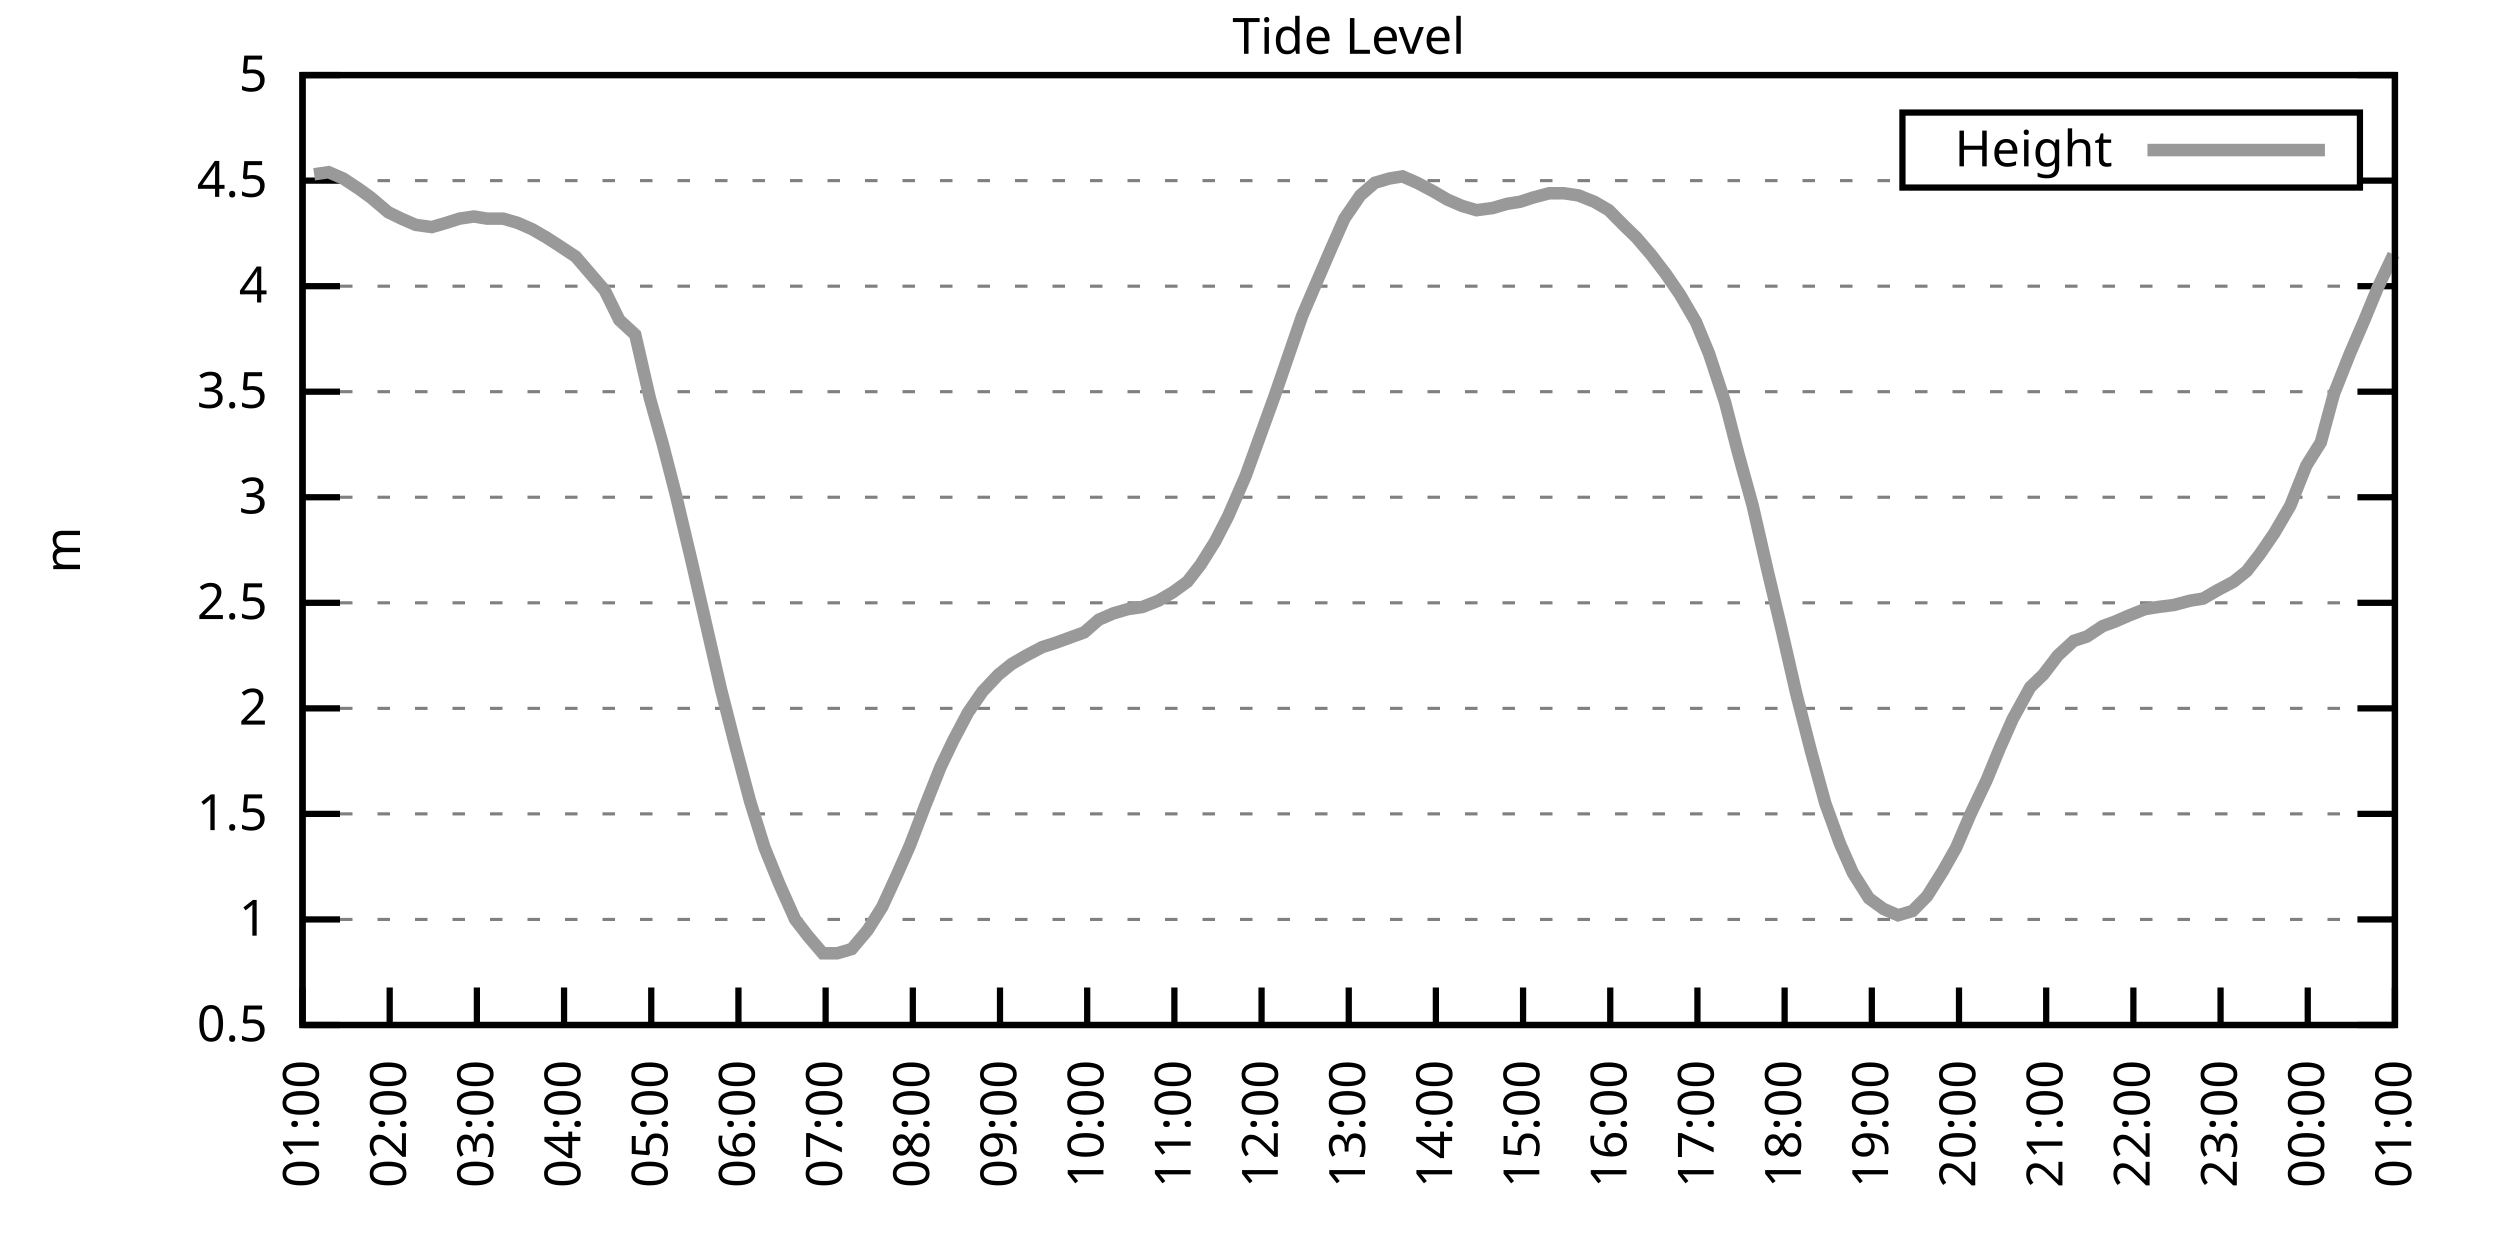
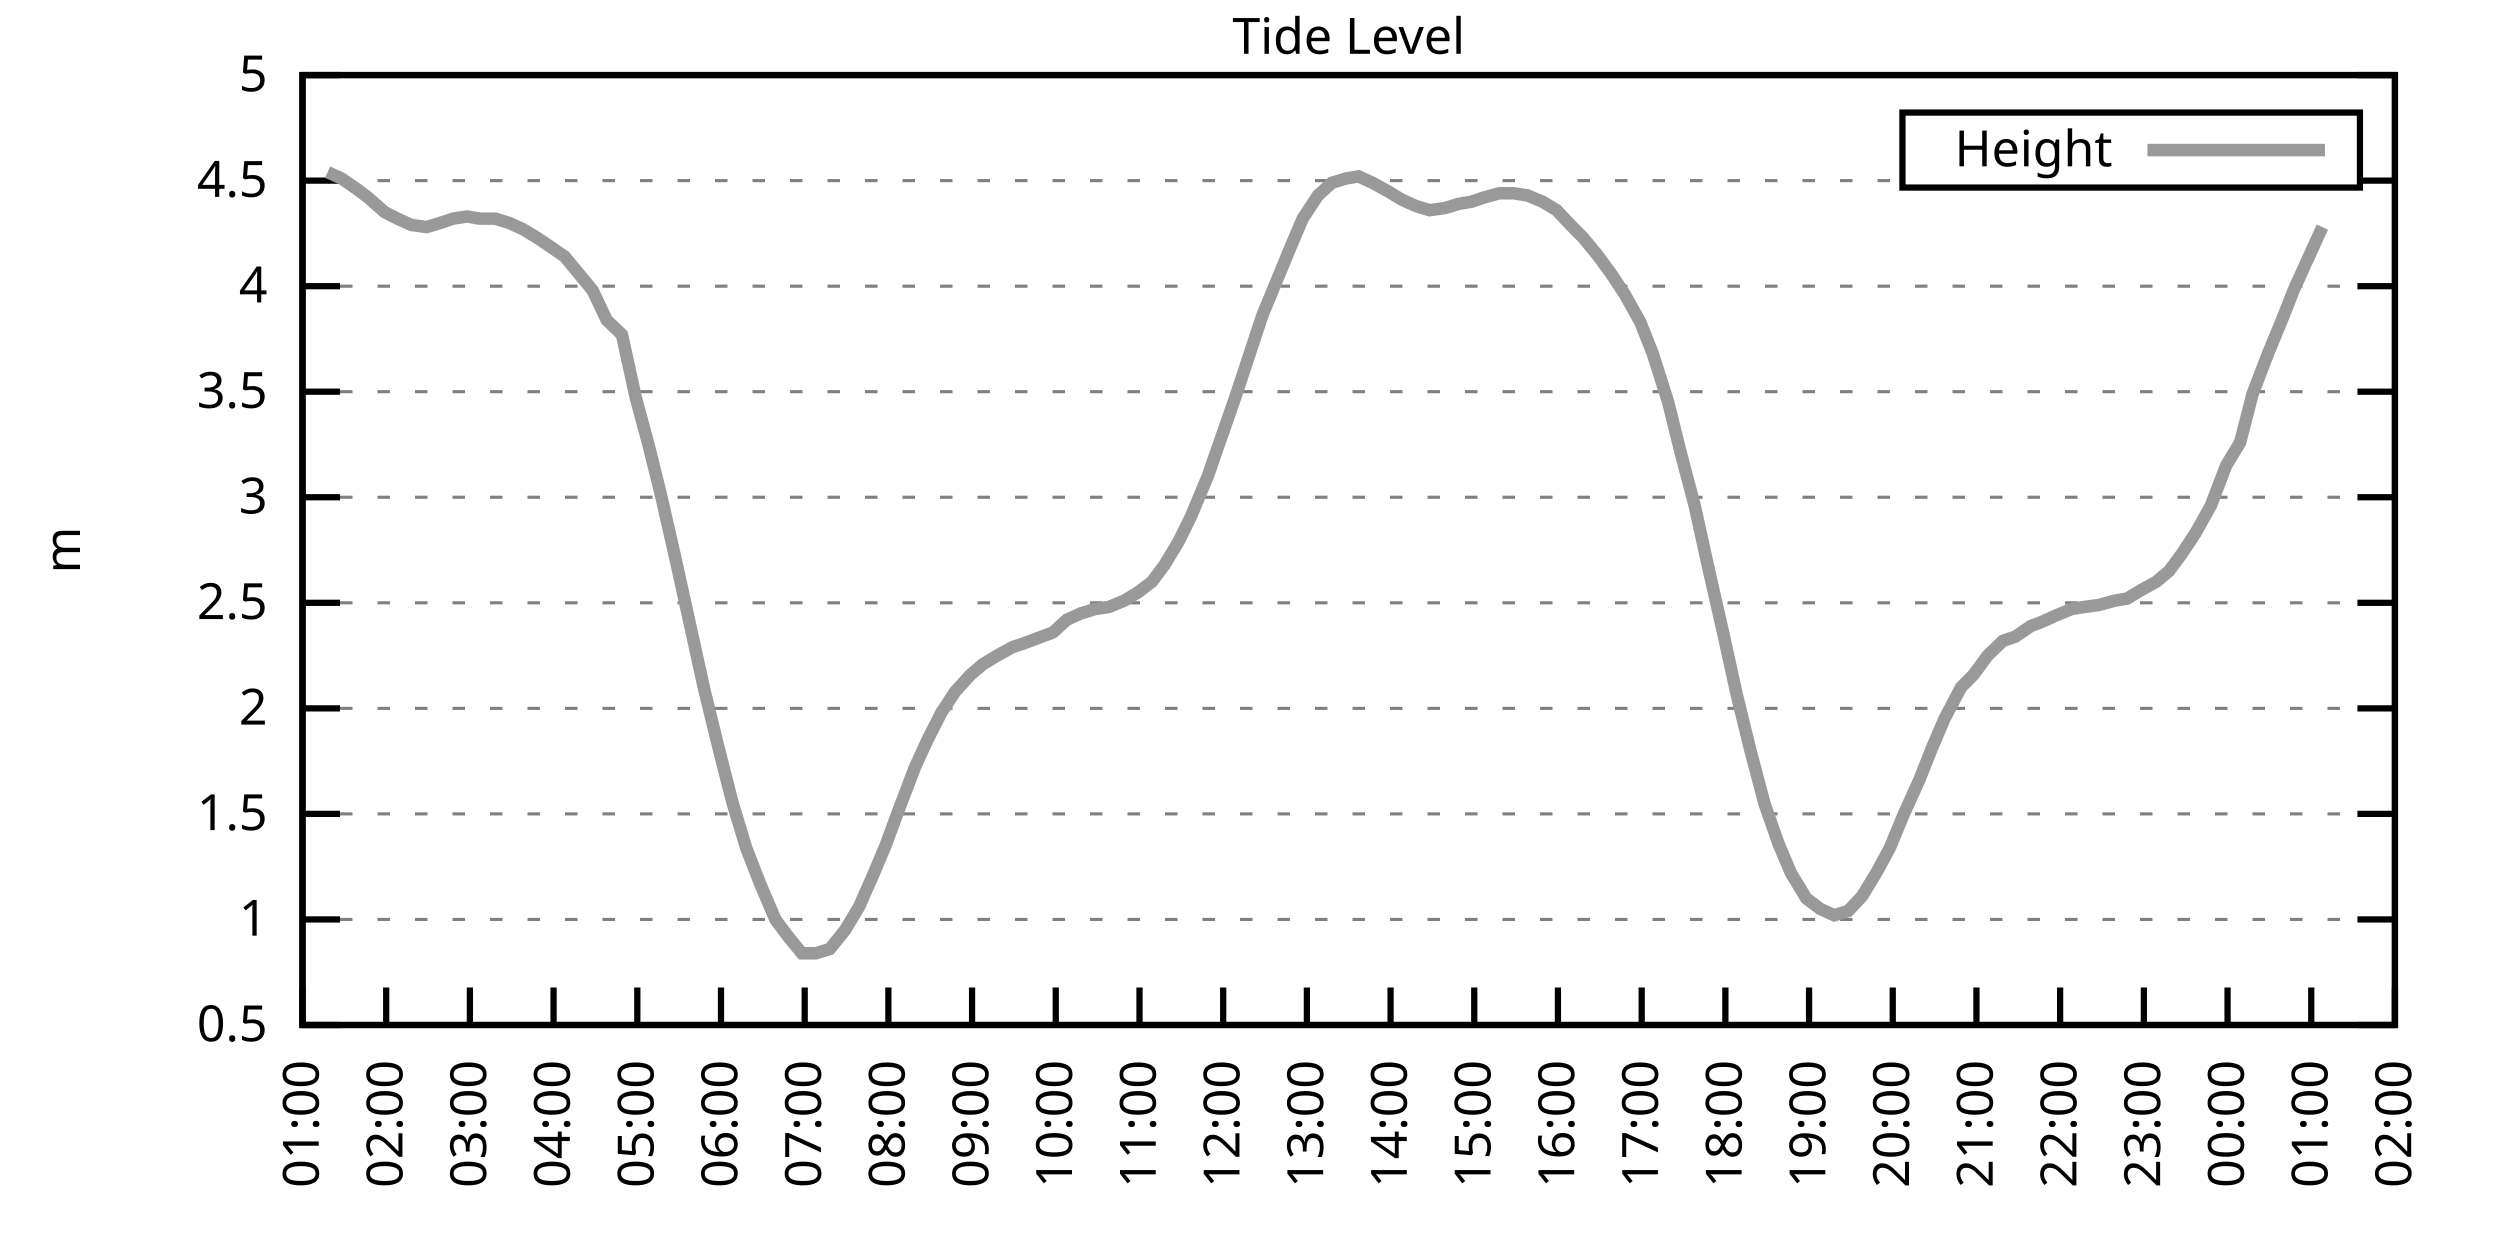
<svg xmlns="http://www.w3.org/2000/svg" xmlns:xlink="http://www.w3.org/1999/xlink" width="400" height="200" viewBox="0 0 400 200">
  <g id="gnuplot_canvas">
    <rect x="0" y="0" width="400" height="200" fill="none" />
    <defs>
      <circle id="gpDot" r="0.5" stroke-width="0.5" stroke="currentColor" />
      <path id="gpPt0" stroke-width="0.333" stroke="currentColor" d="M-1,0 h2 M0,-1 v2" />
      <path id="gpPt1" stroke-width="0.333" stroke="currentColor" d="M-1,-1 L1,1 M1,-1 L-1,1" />
      <path id="gpPt2" stroke-width="0.333" stroke="currentColor" d="M-1,0 L1,0 M0,-1 L0,1 M-1,-1 L1,1 M-1,1 L1,-1" />
      <rect id="gpPt3" stroke-width="0.333" stroke="currentColor" x="-1" y="-1" width="2" height="2" />
      <rect id="gpPt4" stroke-width="0.333" stroke="currentColor" fill="currentColor" x="-1" y="-1" width="2" height="2" />
      <circle id="gpPt5" stroke-width="0.333" stroke="currentColor" cx="0" cy="0" r="1" />
      <use xlink:href="#gpPt5" id="gpPt6" fill="currentColor" stroke="none" />
      <path id="gpPt7" stroke-width="0.333" stroke="currentColor" d="M0,-1.33 L-1.33,0.67 L1.33,0.67 z" />
      <use xlink:href="#gpPt7" id="gpPt8" fill="currentColor" stroke="none" />
      <use xlink:href="#gpPt7" id="gpPt9" stroke="currentColor" transform="rotate(180)" />
      <use xlink:href="#gpPt9" id="gpPt10" fill="currentColor" stroke="none" />
      <use xlink:href="#gpPt3" id="gpPt11" stroke="currentColor" transform="rotate(45)" />
      <use xlink:href="#gpPt11" id="gpPt12" fill="currentColor" stroke="none" />
      <path id="gpPt13" stroke-width="0.333" stroke="currentColor" d="M0,1.330 L1.265,0.411 L0.782,-1.067 L-0.782,-1.076 L-1.265,0.411 z" />
      <use xlink:href="#gpPt13" id="gpPt14" fill="currentColor" stroke="none" />
      <filter id="textbox" filterUnits="objectBoundingBox" x="0" y="0" height="1" width="1">
        <feFlood flood-color="white" flood-opacity="1" result="bgnd" />
        <feComposite in="SourceGraphic" in2="bgnd" operator="atop" />
      </filter>
      <filter id="greybox" filterUnits="objectBoundingBox" x="0" y="0" height="1" width="1">
        <feFlood flood-color="lightgrey" flood-opacity="1" result="grey" />
        <feComposite in="SourceGraphic" in2="grey" operator="atop" />
      </filter>
    </defs>
    <g fill="none" color="white" stroke="currentColor" stroke-width="1.00" stroke-linecap="butt" stroke-linejoin="miter">
</g>
    <g fill="none" color="black" stroke="currentColor" stroke-width="1.00" stroke-linecap="butt" stroke-linejoin="miter">
      <g stroke="none" shape-rendering="crispEdges">
        <polygon fill="rgb(255, 255, 255)" points="48.40,164.00 383.18,164.00 383.18,12.02 48.40,12.02 " />
      </g>
    </g>
    <g fill="none" color="black" stroke="currentColor" stroke-width="1.00" stroke-linecap="butt" stroke-linejoin="miter">
</g>
    <g fill="none" color="black" stroke="black" stroke-width="0.50" stroke-linecap="butt" stroke-linejoin="miter">
</g>
    <g fill="none" color="gray" stroke="currentColor" stroke-width="0.50" stroke-linecap="butt" stroke-linejoin="miter">
      <path stroke="gray" stroke-dasharray="2,4" class="gridline" d="M48.40,164.00 L383.19,164.00  " />
    </g>
    <g fill="none" color="gray" stroke="gray" stroke-width="1.00" stroke-linecap="butt" stroke-linejoin="miter">
</g>
    <g fill="none" color="black" stroke="currentColor" stroke-width="1.00" stroke-linecap="butt" stroke-linejoin="miter">
      <path stroke="black" d="M48.40,164.00 L54.40,164.00 M383.19,164.00 L377.19,164.00  " />
      <g transform="translate(42.80,166.60)" stroke="none" fill="black" font-family="Sans" font-size="8.00" text-anchor="end">
        <text>
          <tspan font-family="Sans"> 0.5</tspan>
        </text>
      </g>
    </g>
    <g fill="none" color="black" stroke="currentColor" stroke-width="1.00" stroke-linecap="butt" stroke-linejoin="miter">
</g>
    <g fill="none" color="black" stroke="black" stroke-width="0.50" stroke-linecap="butt" stroke-linejoin="miter">
</g>
    <g fill="none" color="gray" stroke="currentColor" stroke-width="0.50" stroke-linecap="butt" stroke-linejoin="miter">
      <path stroke="gray" stroke-dasharray="2,4" class="gridline" d="M48.40,147.11 L383.19,147.11  " />
    </g>
    <g fill="none" color="gray" stroke="gray" stroke-width="1.00" stroke-linecap="butt" stroke-linejoin="miter">
</g>
    <g fill="none" color="black" stroke="currentColor" stroke-width="1.00" stroke-linecap="butt" stroke-linejoin="miter">
      <path stroke="black" d="M48.40,147.11 L54.40,147.11 M383.19,147.11 L377.19,147.11  " />
      <g transform="translate(42.80,149.71)" stroke="none" fill="black" font-family="Sans" font-size="8.00" text-anchor="end">
        <text>
          <tspan font-family="Sans"> 1</tspan>
        </text>
      </g>
    </g>
    <g fill="none" color="black" stroke="currentColor" stroke-width="1.00" stroke-linecap="butt" stroke-linejoin="miter">
</g>
    <g fill="none" color="black" stroke="black" stroke-width="0.50" stroke-linecap="butt" stroke-linejoin="miter">
</g>
    <g fill="none" color="gray" stroke="currentColor" stroke-width="0.50" stroke-linecap="butt" stroke-linejoin="miter">
      <path stroke="gray" stroke-dasharray="2,4" class="gridline" d="M48.40,130.22 L383.19,130.22  " />
    </g>
    <g fill="none" color="gray" stroke="gray" stroke-width="1.00" stroke-linecap="butt" stroke-linejoin="miter">
</g>
    <g fill="none" color="black" stroke="currentColor" stroke-width="1.00" stroke-linecap="butt" stroke-linejoin="miter">
      <path stroke="black" d="M48.40,130.22 L54.40,130.22 M383.19,130.22 L377.19,130.22  " />
      <g transform="translate(42.80,132.82)" stroke="none" fill="black" font-family="Sans" font-size="8.00" text-anchor="end">
        <text>
          <tspan font-family="Sans"> 1.5</tspan>
        </text>
      </g>
    </g>
    <g fill="none" color="black" stroke="currentColor" stroke-width="1.00" stroke-linecap="butt" stroke-linejoin="miter">
</g>
    <g fill="none" color="black" stroke="black" stroke-width="0.50" stroke-linecap="butt" stroke-linejoin="miter">
</g>
    <g fill="none" color="gray" stroke="currentColor" stroke-width="0.50" stroke-linecap="butt" stroke-linejoin="miter">
      <path stroke="gray" stroke-dasharray="2,4" class="gridline" d="M48.40,113.34 L383.19,113.34  " />
    </g>
    <g fill="none" color="gray" stroke="gray" stroke-width="1.00" stroke-linecap="butt" stroke-linejoin="miter">
</g>
    <g fill="none" color="black" stroke="currentColor" stroke-width="1.00" stroke-linecap="butt" stroke-linejoin="miter">
      <path stroke="black" d="M48.40,113.34 L54.40,113.34 M383.19,113.34 L377.19,113.34  " />
      <g transform="translate(42.80,115.94)" stroke="none" fill="black" font-family="Sans" font-size="8.00" text-anchor="end">
        <text>
          <tspan font-family="Sans"> 2</tspan>
        </text>
      </g>
    </g>
    <g fill="none" color="black" stroke="currentColor" stroke-width="1.00" stroke-linecap="butt" stroke-linejoin="miter">
</g>
    <g fill="none" color="black" stroke="black" stroke-width="0.50" stroke-linecap="butt" stroke-linejoin="miter">
</g>
    <g fill="none" color="gray" stroke="currentColor" stroke-width="0.50" stroke-linecap="butt" stroke-linejoin="miter">
      <path stroke="gray" stroke-dasharray="2,4" class="gridline" d="M48.40,96.45 L383.19,96.45  " />
    </g>
    <g fill="none" color="gray" stroke="gray" stroke-width="1.00" stroke-linecap="butt" stroke-linejoin="miter">
</g>
    <g fill="none" color="black" stroke="currentColor" stroke-width="1.00" stroke-linecap="butt" stroke-linejoin="miter">
      <path stroke="black" d="M48.40,96.45 L54.40,96.45 M383.19,96.45 L377.19,96.45  " />
      <g transform="translate(42.80,99.05)" stroke="none" fill="black" font-family="Sans" font-size="8.00" text-anchor="end">
        <text>
          <tspan font-family="Sans"> 2.5</tspan>
        </text>
      </g>
    </g>
    <g fill="none" color="black" stroke="currentColor" stroke-width="1.00" stroke-linecap="butt" stroke-linejoin="miter">
</g>
    <g fill="none" color="black" stroke="black" stroke-width="0.50" stroke-linecap="butt" stroke-linejoin="miter">
</g>
    <g fill="none" color="gray" stroke="currentColor" stroke-width="0.50" stroke-linecap="butt" stroke-linejoin="miter">
      <path stroke="gray" stroke-dasharray="2,4" class="gridline" d="M48.40,79.56 L383.19,79.56  " />
    </g>
    <g fill="none" color="gray" stroke="gray" stroke-width="1.00" stroke-linecap="butt" stroke-linejoin="miter">
</g>
    <g fill="none" color="black" stroke="currentColor" stroke-width="1.00" stroke-linecap="butt" stroke-linejoin="miter">
      <path stroke="black" d="M48.40,79.56 L54.40,79.56 M383.19,79.56 L377.19,79.56  " />
      <g transform="translate(42.80,82.16)" stroke="none" fill="black" font-family="Sans" font-size="8.00" text-anchor="end">
        <text>
          <tspan font-family="Sans"> 3</tspan>
        </text>
      </g>
    </g>
    <g fill="none" color="black" stroke="currentColor" stroke-width="1.00" stroke-linecap="butt" stroke-linejoin="miter">
</g>
    <g fill="none" color="black" stroke="black" stroke-width="0.50" stroke-linecap="butt" stroke-linejoin="miter">
</g>
    <g fill="none" color="gray" stroke="currentColor" stroke-width="0.50" stroke-linecap="butt" stroke-linejoin="miter">
      <path stroke="gray" stroke-dasharray="2,4" class="gridline" d="M48.40,62.67 L383.19,62.67  " />
    </g>
    <g fill="none" color="gray" stroke="gray" stroke-width="1.00" stroke-linecap="butt" stroke-linejoin="miter">
</g>
    <g fill="none" color="black" stroke="currentColor" stroke-width="1.00" stroke-linecap="butt" stroke-linejoin="miter">
      <path stroke="black" d="M48.40,62.67 L54.40,62.67 M383.19,62.67 L377.19,62.67  " />
      <g transform="translate(42.80,65.27)" stroke="none" fill="black" font-family="Sans" font-size="8.00" text-anchor="end">
        <text>
          <tspan font-family="Sans"> 3.5</tspan>
        </text>
      </g>
    </g>
    <g fill="none" color="black" stroke="currentColor" stroke-width="1.00" stroke-linecap="butt" stroke-linejoin="miter">
</g>
    <g fill="none" color="black" stroke="black" stroke-width="0.50" stroke-linecap="butt" stroke-linejoin="miter">
</g>
    <g fill="none" color="gray" stroke="currentColor" stroke-width="0.50" stroke-linecap="butt" stroke-linejoin="miter">
      <path stroke="gray" stroke-dasharray="2,4" class="gridline" d="M48.40,45.79 L383.19,45.79  " />
    </g>
    <g fill="none" color="gray" stroke="gray" stroke-width="1.00" stroke-linecap="butt" stroke-linejoin="miter">
</g>
    <g fill="none" color="black" stroke="currentColor" stroke-width="1.00" stroke-linecap="butt" stroke-linejoin="miter">
      <path stroke="black" d="M48.40,45.79 L54.40,45.79 M383.19,45.79 L377.19,45.79  " />
      <g transform="translate(42.80,48.39)" stroke="none" fill="black" font-family="Sans" font-size="8.00" text-anchor="end">
        <text>
          <tspan font-family="Sans"> 4</tspan>
        </text>
      </g>
    </g>
    <g fill="none" color="black" stroke="currentColor" stroke-width="1.00" stroke-linecap="butt" stroke-linejoin="miter">
</g>
    <g fill="none" color="black" stroke="black" stroke-width="0.50" stroke-linecap="butt" stroke-linejoin="miter">
</g>
    <g fill="none" color="gray" stroke="currentColor" stroke-width="0.50" stroke-linecap="butt" stroke-linejoin="miter">
      <path stroke="gray" stroke-dasharray="2,4" class="gridline" d="M48.40,28.90 L304.39,28.90 M377.59,28.90 L383.19,28.90  " />
    </g>
    <g fill="none" color="gray" stroke="gray" stroke-width="1.00" stroke-linecap="butt" stroke-linejoin="miter">
</g>
    <g fill="none" color="black" stroke="currentColor" stroke-width="1.00" stroke-linecap="butt" stroke-linejoin="miter">
      <path stroke="black" d="M48.40,28.90 L54.40,28.90 M383.19,28.90 L377.19,28.90  " />
      <g transform="translate(42.80,31.50)" stroke="none" fill="black" font-family="Sans" font-size="8.00" text-anchor="end">
        <text>
          <tspan font-family="Sans"> 4.5</tspan>
        </text>
      </g>
    </g>
    <g fill="none" color="black" stroke="currentColor" stroke-width="1.00" stroke-linecap="butt" stroke-linejoin="miter">
</g>
    <g fill="none" color="black" stroke="black" stroke-width="0.50" stroke-linecap="butt" stroke-linejoin="miter">
</g>
    <g fill="none" color="gray" stroke="currentColor" stroke-width="0.50" stroke-linecap="butt" stroke-linejoin="miter">
      <path stroke="gray" stroke-dasharray="2,4" class="gridline" d="M48.40,12.01 L383.19,12.01  " />
    </g>
    <g fill="none" color="gray" stroke="gray" stroke-width="1.00" stroke-linecap="butt" stroke-linejoin="miter">
</g>
    <g fill="none" color="black" stroke="currentColor" stroke-width="1.00" stroke-linecap="butt" stroke-linejoin="miter">
      <path stroke="black" d="M48.40,12.01 L54.40,12.01 M383.19,12.01 L377.19,12.01  " />
      <g transform="translate(42.80,14.61)" stroke="none" fill="black" font-family="Sans" font-size="8.00" text-anchor="end">
        <text>
          <tspan font-family="Sans"> 5</tspan>
        </text>
      </g>
    </g>
    <g fill="none" color="black" stroke="currentColor" stroke-width="1.00" stroke-linecap="butt" stroke-linejoin="miter">
      <path stroke="black" d="M48.40,164.00 L48.40,158.00  " />
      <g transform="translate(51.00,169.60) rotate(270.00)" stroke="none" fill="black" font-family="Sans" font-size="8.00" text-anchor="end">
        <text>
          <tspan font-family="Sans">01:00</tspan>
        </text>
      </g>
    </g>
    <g fill="none" color="black" stroke="currentColor" stroke-width="1.00" stroke-linecap="butt" stroke-linejoin="miter">
-       <path stroke="black" d="M62.35,164.00 L62.35,158.00  " />
-       <g transform="translate(64.95,169.60) rotate(270.00)" stroke="none" fill="black" font-family="Sans" font-size="8.00" text-anchor="end">
+       <path stroke="black" d="M61.79,164.00 L61.79,158.00  " />
+       <g transform="translate(64.39,169.60) rotate(270.00)" stroke="none" fill="black" font-family="Sans" font-size="8.00" text-anchor="end">
        <text>
          <tspan font-family="Sans">02:00</tspan>
        </text>
      </g>
    </g>
    <g fill="none" color="black" stroke="currentColor" stroke-width="1.00" stroke-linecap="butt" stroke-linejoin="miter">
-       <path stroke="black" d="M76.30,164.00 L76.30,158.00  " />
-       <g transform="translate(78.90,169.60) rotate(270.00)" stroke="none" fill="black" font-family="Sans" font-size="8.00" text-anchor="end">
+       <path stroke="black" d="M75.18,164.00 L75.18,158.00  " />
+       <g transform="translate(77.78,169.60) rotate(270.00)" stroke="none" fill="black" font-family="Sans" font-size="8.00" text-anchor="end">
        <text>
          <tspan font-family="Sans">03:00</tspan>
        </text>
      </g>
    </g>
    <g fill="none" color="black" stroke="currentColor" stroke-width="1.00" stroke-linecap="butt" stroke-linejoin="miter">
-       <path stroke="black" d="M90.25,164.00 L90.25,158.00  " />
-       <g transform="translate(92.85,169.60) rotate(270.00)" stroke="none" fill="black" font-family="Sans" font-size="8.00" text-anchor="end">
+       <path stroke="black" d="M88.57,164.00 L88.57,158.00  " />
+       <g transform="translate(91.17,169.60) rotate(270.00)" stroke="none" fill="black" font-family="Sans" font-size="8.00" text-anchor="end">
        <text>
          <tspan font-family="Sans">04:00</tspan>
        </text>
      </g>
    </g>
    <g fill="none" color="black" stroke="currentColor" stroke-width="1.00" stroke-linecap="butt" stroke-linejoin="miter">
-       <path stroke="black" d="M104.20,164.00 L104.20,158.00  " />
-       <g transform="translate(106.80,169.60) rotate(270.00)" stroke="none" fill="black" font-family="Sans" font-size="8.00" text-anchor="end">
+       <path stroke="black" d="M101.97,164.00 L101.97,158.00  " />
+       <g transform="translate(104.57,169.60) rotate(270.00)" stroke="none" fill="black" font-family="Sans" font-size="8.00" text-anchor="end">
        <text>
          <tspan font-family="Sans">05:00</tspan>
        </text>
      </g>
    </g>
    <g fill="none" color="black" stroke="currentColor" stroke-width="1.00" stroke-linecap="butt" stroke-linejoin="miter">
-       <path stroke="black" d="M118.15,164.00 L118.15,158.00  " />
-       <g transform="translate(120.75,169.60) rotate(270.00)" stroke="none" fill="black" font-family="Sans" font-size="8.00" text-anchor="end">
+       <path stroke="black" d="M115.36,164.00 L115.36,158.00  " />
+       <g transform="translate(117.96,169.60) rotate(270.00)" stroke="none" fill="black" font-family="Sans" font-size="8.00" text-anchor="end">
        <text>
          <tspan font-family="Sans">06:00</tspan>
        </text>
      </g>
    </g>
    <g fill="none" color="black" stroke="currentColor" stroke-width="1.00" stroke-linecap="butt" stroke-linejoin="miter">
-       <path stroke="black" d="M132.10,164.00 L132.10,158.00  " />
-       <g transform="translate(134.70,169.60) rotate(270.00)" stroke="none" fill="black" font-family="Sans" font-size="8.00" text-anchor="end">
+       <path stroke="black" d="M128.75,164.00 L128.75,158.00  " />
+       <g transform="translate(131.35,169.60) rotate(270.00)" stroke="none" fill="black" font-family="Sans" font-size="8.00" text-anchor="end">
        <text>
          <tspan font-family="Sans">07:00</tspan>
        </text>
      </g>
    </g>
    <g fill="none" color="black" stroke="currentColor" stroke-width="1.00" stroke-linecap="butt" stroke-linejoin="miter">
-       <path stroke="black" d="M146.05,164.00 L146.05,158.00  " />
-       <g transform="translate(148.65,169.60) rotate(270.00)" stroke="none" fill="black" font-family="Sans" font-size="8.00" text-anchor="end">
+       <path stroke="black" d="M142.14,164.00 L142.14,158.00  " />
+       <g transform="translate(144.74,169.60) rotate(270.00)" stroke="none" fill="black" font-family="Sans" font-size="8.00" text-anchor="end">
        <text>
          <tspan font-family="Sans">08:00</tspan>
        </text>
      </g>
    </g>
    <g fill="none" color="black" stroke="currentColor" stroke-width="1.00" stroke-linecap="butt" stroke-linejoin="miter">
-       <path stroke="black" d="M160.00,164.00 L160.00,158.00  " />
-       <g transform="translate(162.60,169.60) rotate(270.00)" stroke="none" fill="black" font-family="Sans" font-size="8.00" text-anchor="end">
+       <path stroke="black" d="M155.53,164.00 L155.53,158.00  " />
+       <g transform="translate(158.13,169.60) rotate(270.00)" stroke="none" fill="black" font-family="Sans" font-size="8.00" text-anchor="end">
        <text>
          <tspan font-family="Sans">09:00</tspan>
        </text>
      </g>
    </g>
    <g fill="none" color="black" stroke="currentColor" stroke-width="1.00" stroke-linecap="butt" stroke-linejoin="miter">
-       <path stroke="black" d="M173.95,164.00 L173.95,158.00  " />
-       <g transform="translate(176.55,169.60) rotate(270.00)" stroke="none" fill="black" font-family="Sans" font-size="8.00" text-anchor="end">
+       <path stroke="black" d="M168.92,164.00 L168.92,158.00  " />
+       <g transform="translate(171.52,169.60) rotate(270.00)" stroke="none" fill="black" font-family="Sans" font-size="8.00" text-anchor="end">
        <text>
          <tspan font-family="Sans">10:00</tspan>
        </text>
      </g>
    </g>
    <g fill="none" color="black" stroke="currentColor" stroke-width="1.00" stroke-linecap="butt" stroke-linejoin="miter">
-       <path stroke="black" d="M187.90,164.00 L187.90,158.00  " />
-       <g transform="translate(190.50,169.60) rotate(270.00)" stroke="none" fill="black" font-family="Sans" font-size="8.00" text-anchor="end">
+       <path stroke="black" d="M182.32,164.00 L182.32,158.00  " />
+       <g transform="translate(184.92,169.60) rotate(270.00)" stroke="none" fill="black" font-family="Sans" font-size="8.00" text-anchor="end">
        <text>
          <tspan font-family="Sans">11:00</tspan>
        </text>
      </g>
    </g>
    <g fill="none" color="black" stroke="currentColor" stroke-width="1.00" stroke-linecap="butt" stroke-linejoin="miter">
-       <path stroke="black" d="M201.85,164.00 L201.85,158.00  " />
-       <g transform="translate(204.45,169.60) rotate(270.00)" stroke="none" fill="black" font-family="Sans" font-size="8.00" text-anchor="end">
+       <path stroke="black" d="M195.71,164.00 L195.71,158.00  " />
+       <g transform="translate(198.31,169.60) rotate(270.00)" stroke="none" fill="black" font-family="Sans" font-size="8.00" text-anchor="end">
        <text>
          <tspan font-family="Sans">12:00</tspan>
        </text>
      </g>
    </g>
    <g fill="none" color="black" stroke="currentColor" stroke-width="1.00" stroke-linecap="butt" stroke-linejoin="miter">
-       <path stroke="black" d="M215.80,164.00 L215.80,158.00  " />
-       <g transform="translate(218.40,169.60) rotate(270.00)" stroke="none" fill="black" font-family="Sans" font-size="8.00" text-anchor="end">
+       <path stroke="black" d="M209.10,164.00 L209.10,158.00  " />
+       <g transform="translate(211.70,169.60) rotate(270.00)" stroke="none" fill="black" font-family="Sans" font-size="8.00" text-anchor="end">
        <text>
          <tspan font-family="Sans">13:00</tspan>
        </text>
      </g>
    </g>
    <g fill="none" color="black" stroke="currentColor" stroke-width="1.00" stroke-linecap="butt" stroke-linejoin="miter">
-       <path stroke="black" d="M229.74,164.00 L229.74,158.00  " />
-       <g transform="translate(232.34,169.60) rotate(270.00)" stroke="none" fill="black" font-family="Sans" font-size="8.00" text-anchor="end">
+       <path stroke="black" d="M222.49,164.00 L222.49,158.00  " />
+       <g transform="translate(225.09,169.60) rotate(270.00)" stroke="none" fill="black" font-family="Sans" font-size="8.00" text-anchor="end">
        <text>
          <tspan font-family="Sans">14:00</tspan>
        </text>
      </g>
    </g>
    <g fill="none" color="black" stroke="currentColor" stroke-width="1.00" stroke-linecap="butt" stroke-linejoin="miter">
-       <path stroke="black" d="M243.69,164.00 L243.69,158.00  " />
-       <g transform="translate(246.29,169.60) rotate(270.00)" stroke="none" fill="black" font-family="Sans" font-size="8.00" text-anchor="end">
+       <path stroke="black" d="M235.88,164.00 L235.88,158.00  " />
+       <g transform="translate(238.48,169.60) rotate(270.00)" stroke="none" fill="black" font-family="Sans" font-size="8.00" text-anchor="end">
        <text>
          <tspan font-family="Sans">15:00</tspan>
        </text>
      </g>
    </g>
    <g fill="none" color="black" stroke="currentColor" stroke-width="1.00" stroke-linecap="butt" stroke-linejoin="miter">
-       <path stroke="black" d="M257.64,164.00 L257.64,158.00  " />
-       <g transform="translate(260.24,169.60) rotate(270.00)" stroke="none" fill="black" font-family="Sans" font-size="8.00" text-anchor="end">
+       <path stroke="black" d="M249.27,164.00 L249.27,158.00  " />
+       <g transform="translate(251.87,169.60) rotate(270.00)" stroke="none" fill="black" font-family="Sans" font-size="8.00" text-anchor="end">
        <text>
          <tspan font-family="Sans">16:00</tspan>
        </text>
      </g>
    </g>
    <g fill="none" color="black" stroke="currentColor" stroke-width="1.00" stroke-linecap="butt" stroke-linejoin="miter">
-       <path stroke="black" d="M271.59,164.00 L271.59,158.00  " />
-       <g transform="translate(274.19,169.60) rotate(270.00)" stroke="none" fill="black" font-family="Sans" font-size="8.00" text-anchor="end">
+       <path stroke="black" d="M262.67,164.00 L262.67,158.00  " />
+       <g transform="translate(265.27,169.60) rotate(270.00)" stroke="none" fill="black" font-family="Sans" font-size="8.00" text-anchor="end">
        <text>
          <tspan font-family="Sans">17:00</tspan>
        </text>
      </g>
    </g>
    <g fill="none" color="black" stroke="currentColor" stroke-width="1.00" stroke-linecap="butt" stroke-linejoin="miter">
-       <path stroke="black" d="M285.54,164.00 L285.54,158.00  " />
-       <g transform="translate(288.14,169.60) rotate(270.00)" stroke="none" fill="black" font-family="Sans" font-size="8.00" text-anchor="end">
+       <path stroke="black" d="M276.06,164.00 L276.06,158.00  " />
+       <g transform="translate(278.66,169.60) rotate(270.00)" stroke="none" fill="black" font-family="Sans" font-size="8.00" text-anchor="end">
        <text>
          <tspan font-family="Sans">18:00</tspan>
        </text>
      </g>
    </g>
    <g fill="none" color="black" stroke="currentColor" stroke-width="1.00" stroke-linecap="butt" stroke-linejoin="miter">
-       <path stroke="black" d="M299.49,164.00 L299.49,158.00  " />
-       <g transform="translate(302.09,169.60) rotate(270.00)" stroke="none" fill="black" font-family="Sans" font-size="8.00" text-anchor="end">
+       <path stroke="black" d="M289.45,164.00 L289.45,158.00  " />
+       <g transform="translate(292.05,169.60) rotate(270.00)" stroke="none" fill="black" font-family="Sans" font-size="8.00" text-anchor="end">
        <text>
          <tspan font-family="Sans">19:00</tspan>
        </text>
      </g>
    </g>
    <g fill="none" color="black" stroke="currentColor" stroke-width="1.00" stroke-linecap="butt" stroke-linejoin="miter">
-       <path stroke="black" d="M313.44,164.00 L313.44,158.00  " />
-       <g transform="translate(316.04,169.60) rotate(270.00)" stroke="none" fill="black" font-family="Sans" font-size="8.00" text-anchor="end">
+       <path stroke="black" d="M302.84,164.00 L302.84,158.00  " />
+       <g transform="translate(305.44,169.60) rotate(270.00)" stroke="none" fill="black" font-family="Sans" font-size="8.00" text-anchor="end">
        <text>
          <tspan font-family="Sans">20:00</tspan>
        </text>
      </g>
    </g>
    <g fill="none" color="black" stroke="currentColor" stroke-width="1.00" stroke-linecap="butt" stroke-linejoin="miter">
-       <path stroke="black" d="M327.39,164.00 L327.39,158.00  " />
-       <g transform="translate(329.99,169.60) rotate(270.00)" stroke="none" fill="black" font-family="Sans" font-size="8.00" text-anchor="end">
+       <path stroke="black" d="M316.23,164.00 L316.23,158.00  " />
+       <g transform="translate(318.83,169.60) rotate(270.00)" stroke="none" fill="black" font-family="Sans" font-size="8.00" text-anchor="end">
        <text>
          <tspan font-family="Sans">21:00</tspan>
        </text>
      </g>
    </g>
    <g fill="none" color="black" stroke="currentColor" stroke-width="1.00" stroke-linecap="butt" stroke-linejoin="miter">
-       <path stroke="black" d="M341.34,164.00 L341.34,158.00  " />
-       <g transform="translate(343.94,169.60) rotate(270.00)" stroke="none" fill="black" font-family="Sans" font-size="8.00" text-anchor="end">
+       <path stroke="black" d="M329.62,164.00 L329.62,158.00  " />
+       <g transform="translate(332.22,169.60) rotate(270.00)" stroke="none" fill="black" font-family="Sans" font-size="8.00" text-anchor="end">
        <text>
          <tspan font-family="Sans">22:00</tspan>
        </text>
      </g>
    </g>
    <g fill="none" color="black" stroke="currentColor" stroke-width="1.00" stroke-linecap="butt" stroke-linejoin="miter">
-       <path stroke="black" d="M355.29,164.00 L355.29,158.00  " />
-       <g transform="translate(357.89,169.60) rotate(270.00)" stroke="none" fill="black" font-family="Sans" font-size="8.00" text-anchor="end">
+       <path stroke="black" d="M343.02,164.00 L343.02,158.00  " />
+       <g transform="translate(345.62,169.60) rotate(270.00)" stroke="none" fill="black" font-family="Sans" font-size="8.00" text-anchor="end">
        <text>
          <tspan font-family="Sans">23:00</tspan>
        </text>
      </g>
    </g>
    <g fill="none" color="black" stroke="currentColor" stroke-width="1.00" stroke-linecap="butt" stroke-linejoin="miter">
-       <path stroke="black" d="M369.24,164.00 L369.24,158.00  " />
-       <g transform="translate(371.84,169.60) rotate(270.00)" stroke="none" fill="black" font-family="Sans" font-size="8.00" text-anchor="end">
+       <path stroke="black" d="M356.41,164.00 L356.41,158.00  " />
+       <g transform="translate(359.01,169.60) rotate(270.00)" stroke="none" fill="black" font-family="Sans" font-size="8.00" text-anchor="end">
        <text>
          <tspan font-family="Sans">00:00</tspan>
+         </text>
+       </g>
+     </g>
+     <g fill="none" color="black" stroke="currentColor" stroke-width="1.00" stroke-linecap="butt" stroke-linejoin="miter">
+       <path stroke="black" d="M369.80,164.00 L369.80,158.00  " />
+       <g transform="translate(372.40,169.60) rotate(270.00)" stroke="none" fill="black" font-family="Sans" font-size="8.00" text-anchor="end">
+         <text>
+           <tspan font-family="Sans">01:00</tspan>
        </text>
      </g>
    </g>
    <g fill="none" color="black" stroke="currentColor" stroke-width="1.00" stroke-linecap="butt" stroke-linejoin="miter">
      <path stroke="black" d="M383.19,164.00 L383.19,158.00  " />
      <g transform="translate(385.79,169.60) rotate(270.00)" stroke="none" fill="black" font-family="Sans" font-size="8.00" text-anchor="end">
        <text>
-           <tspan font-family="Sans">01:00</tspan>
+           <tspan font-family="Sans">02:00</tspan>
        </text>
      </g>
    </g>
    <g fill="none" color="black" stroke="currentColor" stroke-width="1.00" stroke-linecap="butt" stroke-linejoin="miter">
</g>
    <g fill="none" color="black" stroke="currentColor" stroke-width="1.00" stroke-linecap="butt" stroke-linejoin="miter">
      <path stroke="black" d="M48.40,12.01 L48.40,164.00 L383.19,164.00 L383.19,12.01 L48.40,12.01 Z  " />
    </g>
    <g fill="none" color="black" stroke="currentColor" stroke-width="1.00" stroke-linecap="butt" stroke-linejoin="miter">
</g>
    <g fill="none" color="black" stroke="currentColor" stroke-width="1.00" stroke-linecap="butt" stroke-linejoin="miter">
      <path stroke="black" d="M304.39,30.01 L304.39,18.01 L377.59,18.01 L377.59,30.01 L304.39,30.01 Z  " />
    </g>
    <g id="Tide_level_plot_1">
      <g fill="none" color="white" stroke="black" stroke-width="2.00" stroke-linecap="butt" stroke-linejoin="miter">
</g>
      <g fill="none" color="black" stroke="currentColor" stroke-width="2.00" stroke-linecap="butt" stroke-linejoin="miter">
        <g transform="translate(337.99,26.61)" stroke="none" fill="black" font-family="Sans" font-size="8.00" text-anchor="end">
          <text>
            <tspan font-family="Sans">Height</tspan>
          </text>
        </g>
      </g>
      <g fill="none" color="black" stroke="currentColor" stroke-width="2.00" stroke-linecap="butt" stroke-linejoin="miter">
-         <path stroke="rgb(153, 153, 153)" d="M343.59,24.01 L371.99,24.01 M50.26,27.88 L52.58,27.55 L54.91,28.56 L57.47,30.25 L59.33,31.60 L62.12,33.96   L64.21,34.98 L66.53,35.99 L69.09,36.33 L71.42,35.65 L73.51,34.98 L75.83,34.64 L77.93,34.98 L80.48,34.98   L82.81,35.65 L85.13,36.67 L87.46,38.02 L89.55,39.37 L92.11,41.06 L94.43,43.76 L96.76,46.46 L99.08,51.19   L101.64,53.55 L103.97,63.69 L106.06,71.12 L108.15,79.22 L110.71,90.03 L113.03,100.16 L115.36,110.30 L117.68,119.42   L120.01,128.20 L122.33,135.63 L124.66,141.37 L127.22,147.11 L129.31,149.81 L131.63,152.52 L133.96,152.52 L136.28,151.84   L138.84,148.80 L141.16,145.09 L143.49,140.02 L145.58,135.29 L147.91,129.21 L150.46,122.79 L152.56,118.40 L154.88,114.01   L157.21,110.63 L159.76,107.93 L161.86,106.24 L164.18,104.89 L166.74,103.54 L168.83,102.87 L173.48,101.18 L175.81,99.15   L178.13,98.14 L180.46,97.46 L182.78,97.12 L185.34,96.11 L187.66,94.76 L189.99,93.07 L192.08,90.37 L194.41,86.65   L196.50,82.60 L199.29,76.18 L203.94,63.35 L206.03,57.27 L208.36,50.51 L210.68,45.11 L213.01,39.71 L215.10,34.98   L217.65,31.26 L219.98,29.24 L222.30,28.56 L224.40,28.22 L226.72,29.24 L229.28,30.59 L231.60,31.94 L233.93,32.95   L236.25,33.63 L238.81,33.29 L241.14,32.61 L243.23,32.28 L245.32,31.60 L247.88,30.92 L250.20,30.92 L252.53,31.26   L255.09,32.28 L257.41,33.63 L259.74,35.99 L261.83,38.02 L264.15,40.72 L266.48,43.76 L268.80,47.14 L271.36,51.53   L273.45,56.59 L276.01,64.36 L278.10,72.47 L280.43,80.91 L282.75,91.04 L285.08,100.84 L287.40,110.97 L289.73,120.09   L292.05,128.54 L294.38,134.95 L296.47,139.68 L299.03,143.73 L301.35,145.42 L303.68,146.44 L306.00,145.76 L308.33,143.40   L310.88,139.34 L312.98,135.63 L315.30,130.22 L317.86,124.82 L319.95,119.75 L322.04,115.03 L324.83,109.96 L326.93,107.93   L329.25,104.89 L331.81,102.53 L333.90,101.85 L336.46,100.16 L338.32,99.49 L340.64,98.48 L343.20,97.46 L345.29,97.12   L347.85,96.79 L350.41,96.11 L352.50,95.77 L354.83,94.42 L357.38,93.07 L359.48,91.38 L361.57,88.68 L363.89,85.30   L366.45,80.91 L369.01,74.49 L371.33,70.78 L373.43,63.01 L375.98,56.59 L378.31,51.19 L380.40,46.12 L382.96,40.72    " />
+         <path stroke="rgb(153, 153, 153)" d="M343.59,24.01 L371.99,24.01 M52.42,27.55 L54.65,28.56 L57.10,30.25 L58.89,31.60 L61.57,33.96 L63.58,34.98   L65.81,35.99 L68.26,36.33 L70.50,35.65 L72.50,34.98 L74.74,34.64 L76.75,34.98 L79.20,34.98 L81.43,35.65   L83.66,36.67 L85.90,38.02 L87.91,39.37 L90.36,41.06 L92.59,43.76 L94.82,46.46 L97.06,51.19 L99.51,53.55   L101.74,63.69 L103.75,71.12 L105.76,79.22 L108.22,90.03 L110.45,100.16 L112.68,110.30 L114.91,119.42 L117.14,128.20   L119.38,135.63 L121.61,141.37 L124.06,147.11 L126.07,149.81 L128.30,152.52 L130.54,152.52 L132.77,151.84 L135.22,148.80   L137.45,145.09 L139.69,140.02 L141.69,135.29 L143.93,129.21 L146.38,122.79 L148.39,118.40 L150.62,114.01 L152.85,110.63   L155.31,107.93 L157.32,106.24 L159.55,104.89 L162.01,103.54 L164.01,102.87 L168.48,101.18 L170.71,99.15 L172.94,98.14   L175.17,97.46 L177.41,97.12 L179.86,96.11 L182.09,94.76 L184.32,93.07 L186.33,90.37 L188.57,86.65 L190.57,82.60   L193.25,76.18 L197.72,63.35 L199.73,57.27 L201.96,50.51 L204.19,45.11 L206.42,39.71 L208.43,34.98 L210.88,31.26   L213.12,29.24 L215.35,28.56 L217.36,28.22 L219.59,29.24 L222.04,30.59 L224.28,31.94 L226.51,32.95 L228.74,33.63   L231.20,33.29 L233.43,32.61 L235.44,32.28 L237.44,31.60 L239.90,30.92 L242.13,30.92 L244.36,31.26 L246.82,32.28   L249.05,33.63 L251.28,35.99 L253.29,38.02 L255.52,40.72 L257.76,43.76 L259.99,47.14 L262.44,51.53 L264.45,56.59   L266.91,64.36 L268.92,72.47 L271.15,80.91 L273.38,91.04 L275.61,100.84 L277.84,110.97 L280.07,120.09 L282.31,128.54   L284.54,134.95 L286.55,139.68 L289.00,143.73 L291.23,145.42 L293.47,146.44 L295.70,145.76 L297.93,143.40 L300.39,139.34   L302.39,135.63 L304.63,130.22 L307.08,124.82 L309.09,119.75 L311.10,115.03 L313.78,109.96 L315.79,107.93 L318.02,104.89   L320.47,102.53 L322.48,101.85 L324.94,100.16 L326.72,99.49 L328.95,98.48 L331.41,97.46 L333.42,97.12 L335.87,96.79   L338.33,96.11 L340.34,95.77 L342.57,94.42 L345.02,93.07 L347.03,91.38 L349.04,88.68 L351.27,85.30 L353.73,80.91   L356.18,74.49 L358.42,70.78 L360.42,63.01 L362.88,56.59 L365.11,51.19 L367.12,46.12 L369.58,40.72 L371.58,36.33    " />
      </g>
    </g>
    <g fill="none" color="black" stroke="currentColor" stroke-width="2.00" stroke-linecap="butt" stroke-linejoin="miter">
</g>
    <g fill="none" color="black" stroke="black" stroke-width="1.00" stroke-linecap="butt" stroke-linejoin="miter">
</g>
    <g fill="none" color="black" stroke="currentColor" stroke-width="1.00" stroke-linecap="butt" stroke-linejoin="miter">
      <path stroke="black" d="M48.40,12.01 L48.40,164.00 L383.19,164.00 L383.19,12.01 L48.40,12.01 Z  " />
      <g transform="translate(12.80,88.01) rotate(270.00)" stroke="none" fill="black" font-family="Sans" font-size="8.00" text-anchor="middle">
        <text>
          <tspan font-family="Sans">m</tspan>
        </text>
      </g>
    </g>
    <g fill="none" color="black" stroke="currentColor" stroke-width="1.00" stroke-linecap="butt" stroke-linejoin="miter">
</g>
    <g fill="none" color="black" stroke="currentColor" stroke-width="1.00" stroke-linecap="butt" stroke-linejoin="miter">
      <g transform="translate(215.79,8.61)" stroke="none" fill="black" font-family="Sans" font-size="8.00" text-anchor="middle">
        <text>
          <tspan font-family="Sans">Tide Level</tspan>
        </text>
      </g>
    </g>
    <g fill="none" color="black" stroke="currentColor" stroke-width="1.00" stroke-linecap="butt" stroke-linejoin="miter">
</g>
  </g>
</svg>
